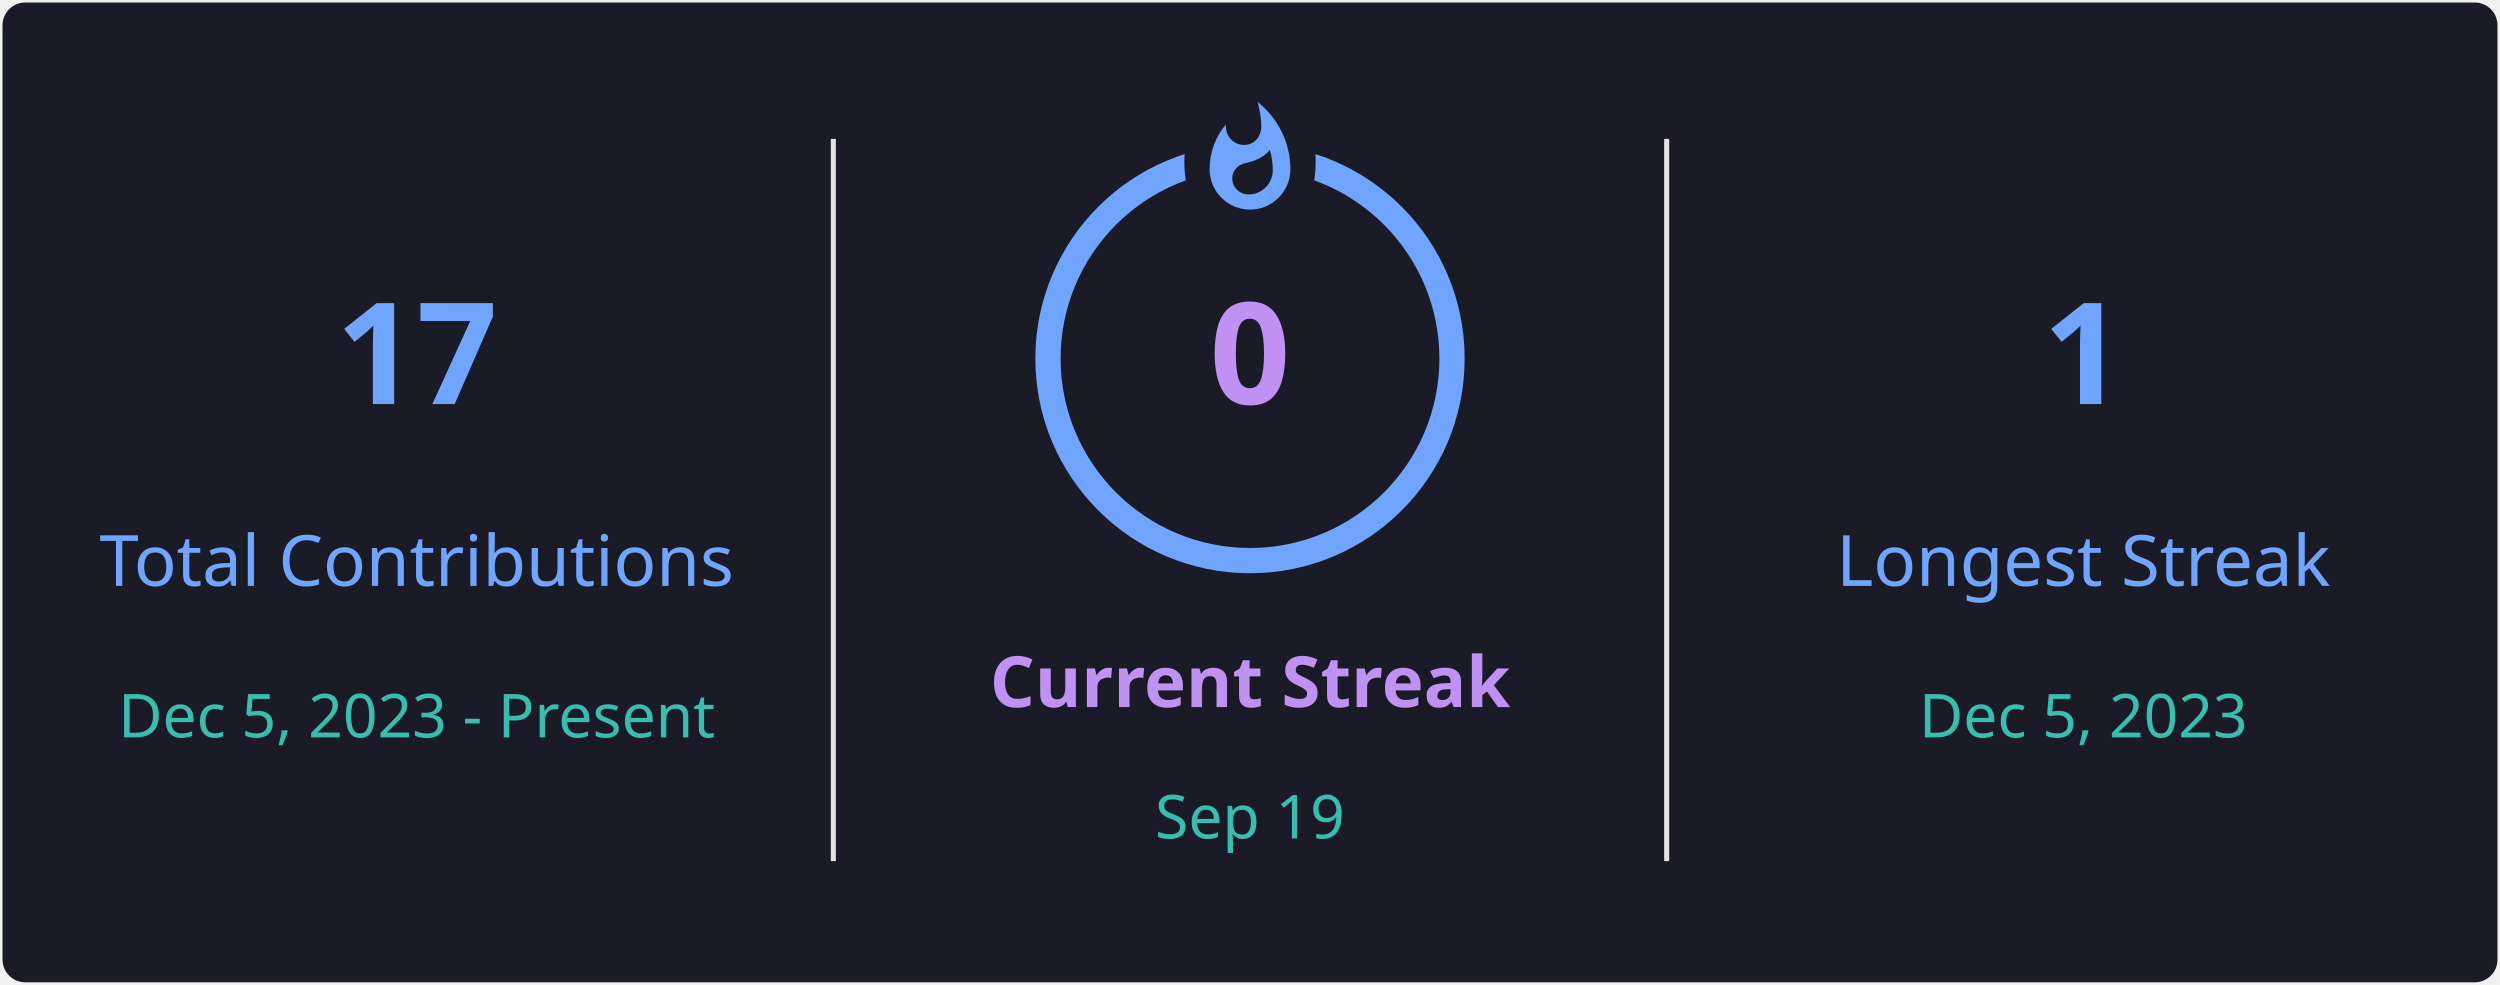
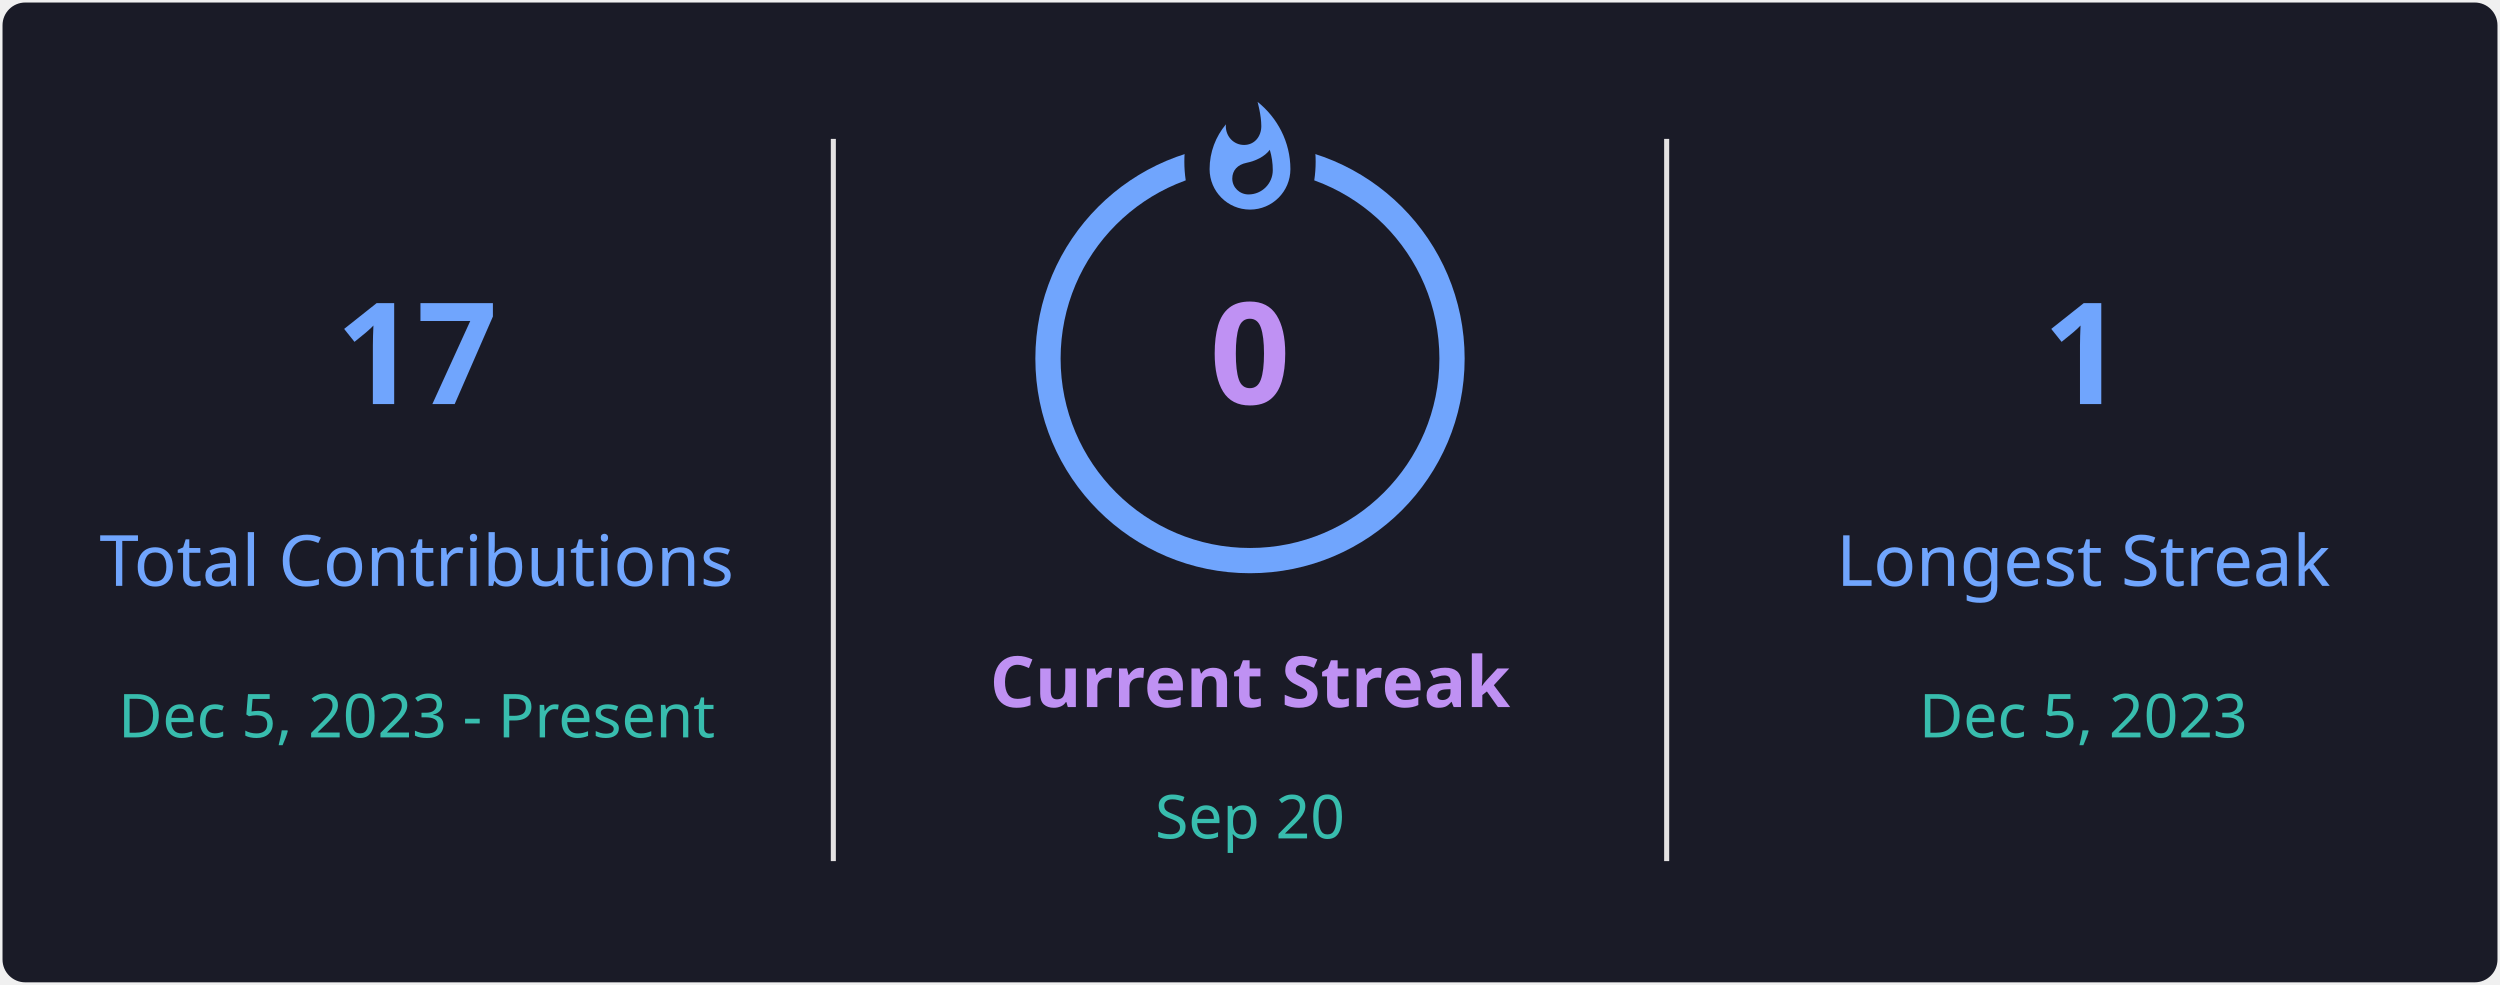
<svg xmlns="http://www.w3.org/2000/svg" style="isolation: isolate" viewBox="0 0 495 195" width="495px" height="195px" direction="ltr">
  <defs>
    <clipPath id="outer_rectangle">
      <rect width="495" height="195" rx="4.5" />
    </clipPath>
    <mask id="mask_out_ring_behind_fire">
      <rect width="495" height="195" fill="white" />
      <ellipse id="mask-ellipse" cx="247.5" cy="32" rx="13" ry="18" fill="black" />
    </mask>
  </defs>
  <g clip-path="url(#outer_rectangle)">
    <g style="isolation: isolate">
      <rect stroke="#000000" stroke-opacity="0" fill="#1A1B27" rx="4.5" x="0.5" y="0.5" width="494" height="194" />
    </g>
    <g style="isolation: isolate">
      <line x1="165" y1="28" x2="165" y2="170" vector-effect="non-scaling-stroke" stroke-width="1" stroke="#E4E2E2" stroke-linejoin="miter" stroke-linecap="square" stroke-miterlimit="3" />
      <line x1="330" y1="28" x2="330" y2="170" vector-effect="non-scaling-stroke" stroke-width="1" stroke="#E4E2E2" stroke-linejoin="miter" stroke-linecap="square" stroke-miterlimit="3" />
    </g>
    <g style="isolation: isolate">
      <g transform="translate(82.5, 48)">
        <text x="0" y="32" stroke-width="0" text-anchor="middle" fill="#70A5FD" stroke="none" font-family="&quot;Segoe UI&quot;, Ubuntu, sans-serif" font-weight="700" font-size="28px" font-style="normal" style="opacity: 1; opacity: 1;">
                        17
                    </text>
      </g>
      <g transform="translate(82.5, 84)">
        <text x="0" y="32" stroke-width="0" text-anchor="middle" fill="#70A5FD" stroke="none" font-family="&quot;Segoe UI&quot;, Ubuntu, sans-serif" font-weight="400" font-size="14px" font-style="normal" style="opacity: 1; opacity: 1;">
                        Total Contributions
                    </text>
      </g>
      <g transform="translate(82.5, 114)">
        <text x="0" y="32" stroke-width="0" text-anchor="middle" fill="#38BDAE" stroke="none" font-family="&quot;Segoe UI&quot;, Ubuntu, sans-serif" font-weight="400" font-size="12px" font-style="normal" style="opacity: 1; opacity: 1;">
                        Dec 5, 2023 - Present
                    </text>
      </g>
    </g>
    <g style="isolation: isolate">
      <g transform="translate(247.5, 108)">
        <text x="0" y="32" stroke-width="0" text-anchor="middle" fill="#BF91F3" stroke="none" font-family="&quot;Segoe UI&quot;, Ubuntu, sans-serif" font-weight="700" font-size="14px" font-style="normal" style="opacity: 1; opacity: 1;">
                        Current Streak
                    </text>
      </g>
      <g transform="translate(247.5, 145)">
        <text x="0" y="21" stroke-width="0" text-anchor="middle" fill="#38BDAE" stroke="none" font-family="&quot;Segoe UI&quot;, Ubuntu, sans-serif" font-weight="400" font-size="12px" font-style="normal" style="opacity: 1; opacity: 1;">
-                         Sep 19
+                         Sep 20
                    </text>
      </g>
      <g mask="url(#mask_out_ring_behind_fire)">
        <circle cx="247.5" cy="71" r="40" fill="none" stroke="#70A5FD" stroke-width="5" style="opacity: 1; opacity: 1;" />
      </g>
      <g transform="translate(247.5, 19.5)" stroke-opacity="0" style="opacity: 1; opacity: 1;">
        <path d="M -12 -0.5 L 15 -0.5 L 15 23.5 L -12 23.5 L -12 -0.5 Z" fill="none" />
        <path d="M 1.5 0.67 C 1.5 0.67 2.24 3.32 2.24 5.47 C 2.24 7.53 0.89 9.2 -1.17 9.2 C -3.23 9.2 -4.79 7.53 -4.79 5.47 L -4.76 5.11 C -6.78 7.51 -8 10.62 -8 13.99 C -8 18.41 -4.42 22 0 22 C 4.42 22 8 18.41 8 13.99 C 8 8.6 5.41 3.79 1.5 0.67 Z M -0.29 19 C -2.07 19 -3.51 17.6 -3.51 15.86 C -3.51 14.24 -2.46 13.1 -0.7 12.74 C 1.07 12.38 2.9 11.53 3.92 10.16 C 4.31 11.45 4.51 12.81 4.51 14.2 C 4.51 16.85 2.36 19 -0.29 19 Z" fill="#70A5FD" stroke-opacity="0" />
      </g>
      <g transform="translate(247.5, 48)">
        <text x="0" y="32" stroke-width="0" text-anchor="middle" fill="#BF91F3" stroke="none" font-family="&quot;Segoe UI&quot;, Ubuntu, sans-serif" font-weight="700" font-size="28px" font-style="normal" style="font-size: 28px;">
                        0
                    </text>
      </g>
    </g>
    <g style="isolation: isolate">
      <g transform="translate(412.5, 48)">
        <text x="0" y="32" stroke-width="0" text-anchor="middle" fill="#70A5FD" stroke="none" font-family="&quot;Segoe UI&quot;, Ubuntu, sans-serif" font-weight="700" font-size="28px" font-style="normal" style="opacity: 1; opacity: 1;">
                        1
                    </text>
      </g>
      <g transform="translate(412.5, 84)">
        <text x="0" y="32" stroke-width="0" text-anchor="middle" fill="#70A5FD" stroke="none" font-family="&quot;Segoe UI&quot;, Ubuntu, sans-serif" font-weight="400" font-size="14px" font-style="normal" style="opacity: 1; opacity: 1;">
                        Longest Streak
                    </text>
      </g>
      <g transform="translate(412.5, 114)">
        <text x="0" y="32" stroke-width="0" text-anchor="middle" fill="#38BDAE" stroke="none" font-family="&quot;Segoe UI&quot;, Ubuntu, sans-serif" font-weight="400" font-size="12px" font-style="normal" style="opacity: 1; opacity: 1;">
                        Dec 5, 2023
                    </text>
      </g>
    </g>
  </g>
</svg>
